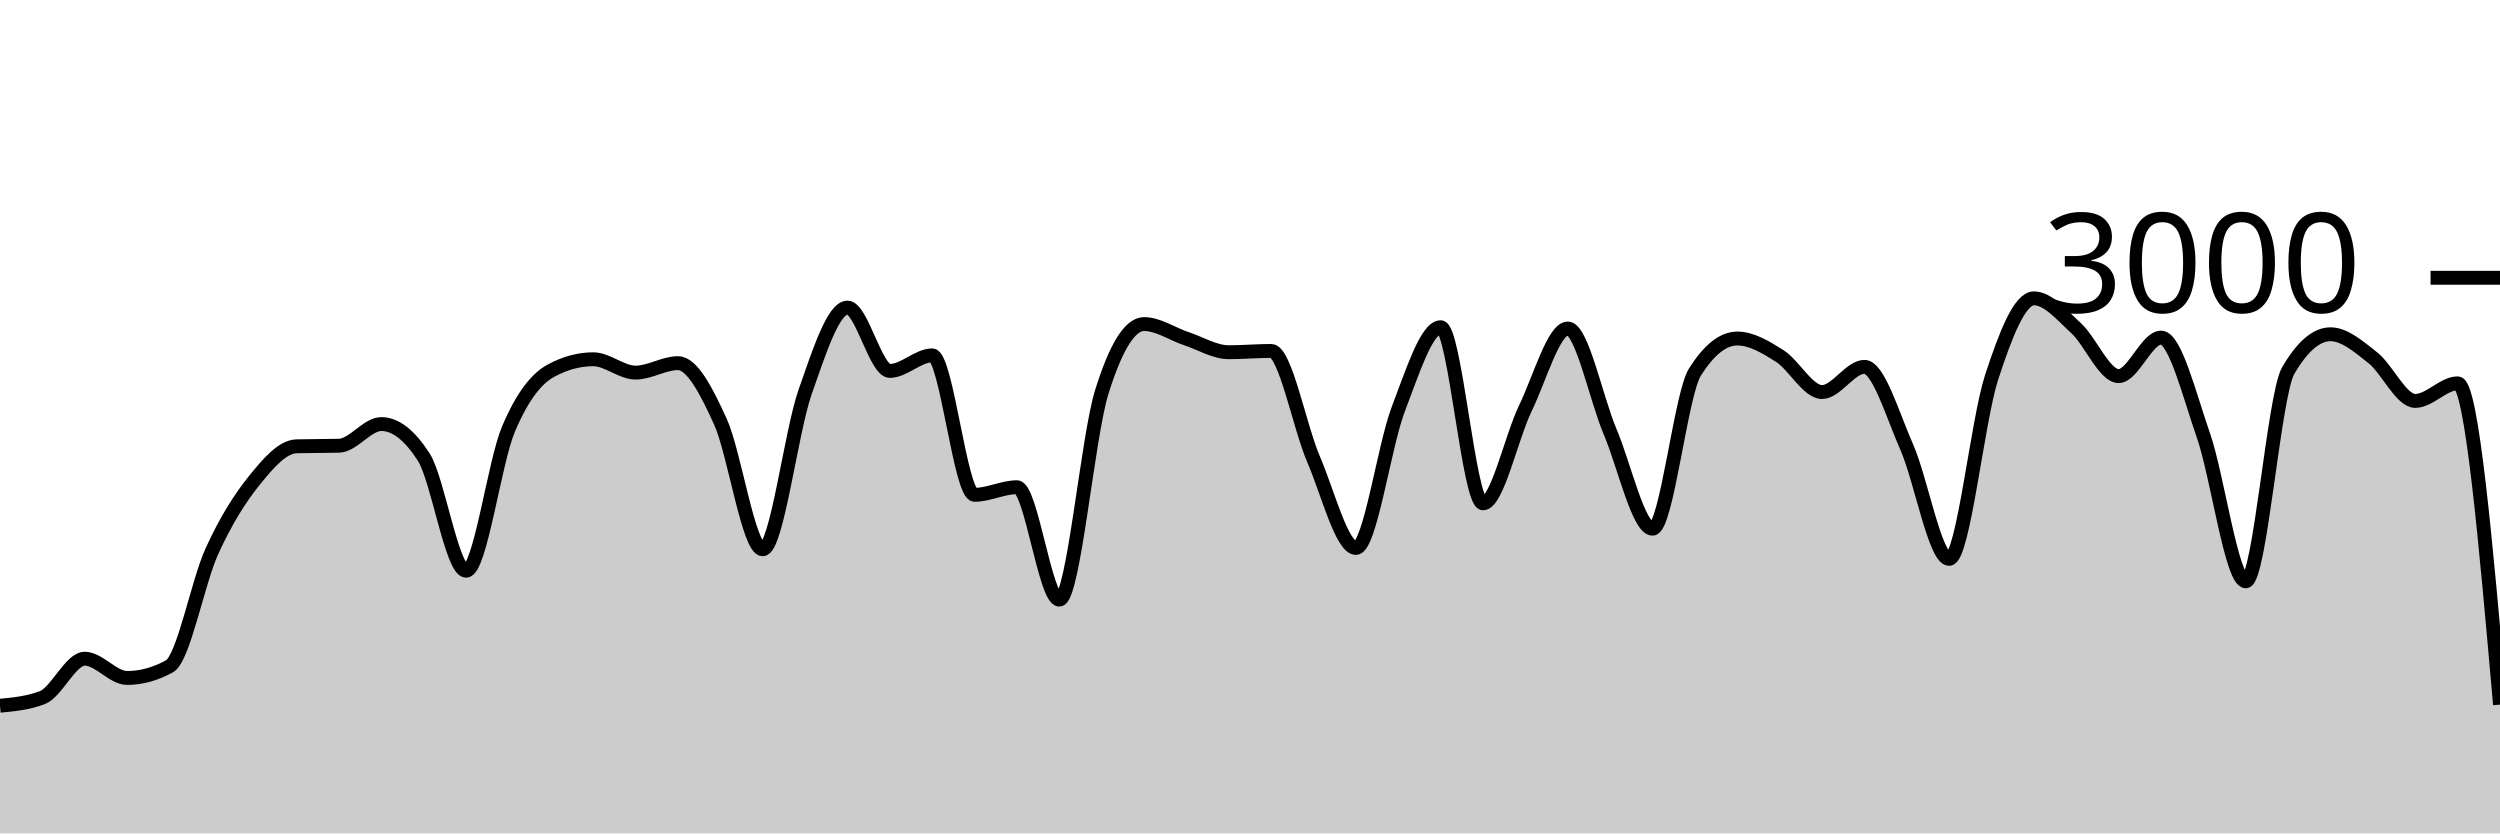
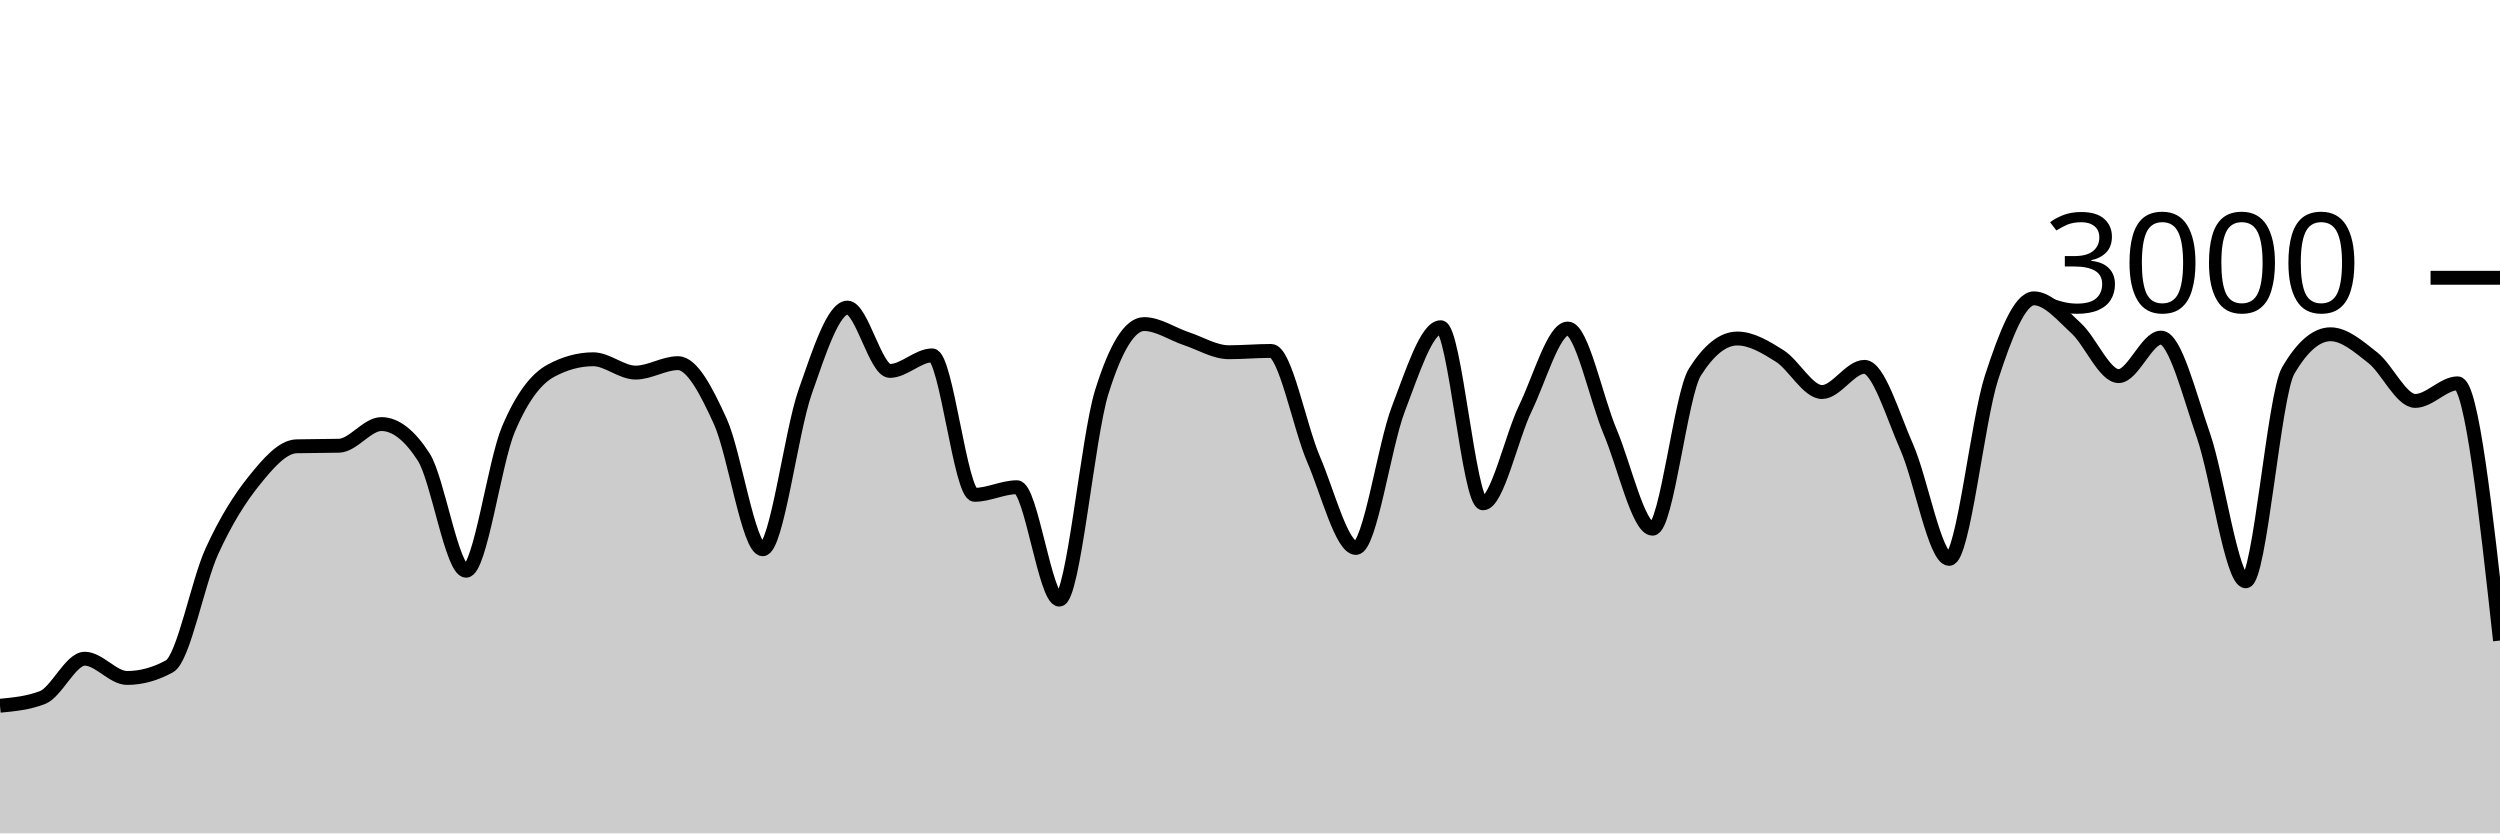
<svg xmlns="http://www.w3.org/2000/svg" viewBox="0 0 180 60">
  <g transform="translate(0,20)">
-     <path class="area" fill="rgba(0, 0, 0, 0.2)" d="M0,30.813C1.017,30.716,2.034,30.618,3.051,30.227C4.068,29.836,5.085,27.427,6.102,27.427C7.119,27.427,8.136,28.813,9.153,28.813C10.169,28.813,11.186,28.533,12.203,27.973C13.22,27.413,14.237,21.922,15.254,19.693C16.271,17.464,17.288,15.86,18.305,14.6C19.322,13.34,20.339,12.16,21.356,12.133C22.373,12.107,23.39,12.12,24.407,12.093C25.424,12.067,26.441,10.533,27.458,10.533C28.475,10.533,29.492,11.324,30.508,12.907C31.525,14.489,32.542,21.093,33.559,21.093C34.576,21.093,35.593,13.293,36.61,10.893C37.627,8.493,38.644,7.244,39.661,6.693C40.678,6.142,41.695,5.867,42.712,5.867C43.729,5.867,44.746,6.827,45.763,6.827C46.78,6.827,47.797,6.147,48.814,6.147C49.831,6.147,50.847,8.113,51.864,10.347C52.881,12.58,53.898,19.547,54.915,19.547C55.932,19.547,56.949,11.127,57.966,8.227C58.983,5.327,60,2.147,61.017,2.147C62.034,2.147,63.051,6.707,64.068,6.707C65.085,6.707,66.102,5.587,67.119,5.587C68.136,5.587,69.153,15.627,70.169,15.627C71.186,15.627,72.203,15.08,73.22,15.08C74.237,15.08,75.254,23.173,76.271,23.173C77.288,23.173,78.305,11.511,79.322,8.24C80.339,4.969,81.356,3.333,82.373,3.333C83.39,3.333,84.407,4.049,85.424,4.387C86.441,4.724,87.458,5.36,88.475,5.36C89.492,5.36,90.508,5.267,91.525,5.267C92.542,5.267,93.559,10.702,94.576,13.067C95.593,15.431,96.61,19.453,97.627,19.453C98.644,19.453,99.661,12.102,100.678,9.453C101.695,6.804,102.712,3.56,103.729,3.56C104.746,3.56,105.763,16.24,106.78,16.24C107.797,16.24,108.814,11.484,109.831,9.387C110.847,7.289,111.864,3.653,112.881,3.653C113.898,3.653,114.915,8.691,115.932,11.093C116.949,13.496,117.966,18.067,118.983,18.067C120,18.067,121.017,8.396,122.034,6.787C123.051,5.178,124.068,4.373,125.085,4.373C126.102,4.373,127.119,4.984,128.136,5.627C129.153,6.269,130.169,8.227,131.186,8.227C132.203,8.227,133.22,6.413,134.237,6.413C135.254,6.413,136.271,9.896,137.288,12.2C138.305,14.504,139.322,20.24,140.339,20.24C141.356,20.24,142.373,10.313,143.39,7.187C144.407,4.06,145.424,1.48,146.441,1.48C147.458,1.48,148.475,2.707,149.492,3.64C150.508,4.573,151.525,7.08,152.542,7.08C153.559,7.08,154.576,4.307,155.593,4.307C156.61,4.307,157.627,8.422,158.644,11.347C159.661,14.271,160.678,21.853,161.695,21.853C162.712,21.853,163.729,8.444,164.746,6.693C165.763,4.942,166.78,4.067,167.797,4.067C168.814,4.067,169.831,4.96,170.847,5.76C171.864,6.56,172.881,8.867,173.898,8.867C174.915,8.867,175.932,7.6,176.949,7.6C177.966,7.6,178.983,19.167,180,30.733L180,40C178.983,40,177.966,40,176.949,40C175.932,40,174.915,40,173.898,40C172.881,40,171.864,40,170.847,40C169.831,40,168.814,40,167.797,40C166.78,40,165.763,40,164.746,40C163.729,40,162.712,40,161.695,40C160.678,40,159.661,40,158.644,40C157.627,40,156.61,40,155.593,40C154.576,40,153.559,40,152.542,40C151.525,40,150.508,40,149.492,40C148.475,40,147.458,40,146.441,40C145.424,40,144.407,40,143.39,40C142.373,40,141.356,40,140.339,40C139.322,40,138.305,40,137.288,40C136.271,40,135.254,40,134.237,40C133.22,40,132.203,40,131.186,40C130.169,40,129.153,40,128.136,40C127.119,40,126.102,40,125.085,40C124.068,40,123.051,40,122.034,40C121.017,40,120,40,118.983,40C117.966,40,116.949,40,115.932,40C114.915,40,113.898,40,112.881,40C111.864,40,110.847,40,109.831,40C108.814,40,107.797,40,106.78,40C105.763,40,104.746,40,103.729,40C102.712,40,101.695,40,100.678,40C99.661,40,98.644,40,97.627,40C96.61,40,95.593,40,94.576,40C93.559,40,92.542,40,91.525,40C90.508,40,89.492,40,88.475,40C87.458,40,86.441,40,85.424,40C84.407,40,83.39,40,82.373,40C81.356,40,80.339,40,79.322,40C78.305,40,77.288,40,76.271,40C75.254,40,74.237,40,73.22,40C72.203,40,71.186,40,70.169,40C69.153,40,68.136,40,67.119,40C66.102,40,65.085,40,64.068,40C63.051,40,62.034,40,61.017,40C60,40,58.983,40,57.966,40C56.949,40,55.932,40,54.915,40C53.898,40,52.881,40,51.864,40C50.847,40,49.831,40,48.814,40C47.797,40,46.78,40,45.763,40C44.746,40,43.729,40,42.712,40C41.695,40,40.678,40,39.661,40C38.644,40,37.627,40,36.61,40C35.593,40,34.576,40,33.559,40C32.542,40,31.525,40,30.508,40C29.492,40,28.475,40,27.458,40C26.441,40,25.424,40,24.407,40C23.39,40,22.373,40,21.356,40C20.339,40,19.322,40,18.305,40C17.288,40,16.271,40,15.254,40C14.237,40,13.22,40,12.203,40C11.186,40,10.169,40,9.153,40C8.136,40,7.119,40,6.102,40C5.085,40,4.068,40,3.051,40C2.034,40,1.017,40,0,40Z" />
-     <path class="line" stroke="black" fill="none" d="M0,30.813C1.017,30.716,2.034,30.618,3.051,30.227C4.068,29.836,5.085,27.427,6.102,27.427C7.119,27.427,8.136,28.813,9.153,28.813C10.169,28.813,11.186,28.533,12.203,27.973C13.22,27.413,14.237,21.922,15.254,19.693C16.271,17.464,17.288,15.86,18.305,14.6C19.322,13.34,20.339,12.16,21.356,12.133C22.373,12.107,23.39,12.12,24.407,12.093C25.424,12.067,26.441,10.533,27.458,10.533C28.475,10.533,29.492,11.324,30.508,12.907C31.525,14.489,32.542,21.093,33.559,21.093C34.576,21.093,35.593,13.293,36.61,10.893C37.627,8.493,38.644,7.244,39.661,6.693C40.678,6.142,41.695,5.867,42.712,5.867C43.729,5.867,44.746,6.827,45.763,6.827C46.78,6.827,47.797,6.147,48.814,6.147C49.831,6.147,50.847,8.113,51.864,10.347C52.881,12.58,53.898,19.547,54.915,19.547C55.932,19.547,56.949,11.127,57.966,8.227C58.983,5.327,60,2.147,61.017,2.147C62.034,2.147,63.051,6.707,64.068,6.707C65.085,6.707,66.102,5.587,67.119,5.587C68.136,5.587,69.153,15.627,70.169,15.627C71.186,15.627,72.203,15.08,73.22,15.08C74.237,15.08,75.254,23.173,76.271,23.173C77.288,23.173,78.305,11.511,79.322,8.24C80.339,4.969,81.356,3.333,82.373,3.333C83.39,3.333,84.407,4.049,85.424,4.387C86.441,4.724,87.458,5.36,88.475,5.36C89.492,5.36,90.508,5.267,91.525,5.267C92.542,5.267,93.559,10.702,94.576,13.067C95.593,15.431,96.61,19.453,97.627,19.453C98.644,19.453,99.661,12.102,100.678,9.453C101.695,6.804,102.712,3.56,103.729,3.56C104.746,3.56,105.763,16.24,106.78,16.24C107.797,16.24,108.814,11.484,109.831,9.387C110.847,7.289,111.864,3.653,112.881,3.653C113.898,3.653,114.915,8.691,115.932,11.093C116.949,13.496,117.966,18.067,118.983,18.067C120,18.067,121.017,8.396,122.034,6.787C123.051,5.178,124.068,4.373,125.085,4.373C126.102,4.373,127.119,4.984,128.136,5.627C129.153,6.269,130.169,8.227,131.186,8.227C132.203,8.227,133.22,6.413,134.237,6.413C135.254,6.413,136.271,9.896,137.288,12.2C138.305,14.504,139.322,20.24,140.339,20.24C141.356,20.24,142.373,10.313,143.39,7.187C144.407,4.06,145.424,1.48,146.441,1.48C147.458,1.48,148.475,2.707,149.492,3.64C150.508,4.573,151.525,7.08,152.542,7.08C153.559,7.08,154.576,4.307,155.593,4.307C156.61,4.307,157.627,8.422,158.644,11.347C159.661,14.271,160.678,21.853,161.695,21.853C162.712,21.853,163.729,8.444,164.746,6.693C165.763,4.942,166.78,4.067,167.797,4.067C168.814,4.067,169.831,4.96,170.847,5.76C171.864,6.56,172.881,8.867,173.898,8.867C174.915,8.867,175.932,7.6,176.949,7.6C177.966,7.6,178.983,19.167,180,30.733" />
+     <path class="area" fill="rgba(0, 0, 0, 0.2)" d="M0,30.813C1.017,30.716,2.034,30.618,3.051,30.227C4.068,29.836,5.085,27.427,6.102,27.427C7.119,27.427,8.136,28.813,9.153,28.813C10.169,28.813,11.186,28.533,12.203,27.973C13.22,27.413,14.237,21.922,15.254,19.693C16.271,17.464,17.288,15.86,18.305,14.6C19.322,13.34,20.339,12.16,21.356,12.133C22.373,12.107,23.39,12.12,24.407,12.093C25.424,12.067,26.441,10.533,27.458,10.533C28.475,10.533,29.492,11.324,30.508,12.907C31.525,14.489,32.542,21.093,33.559,21.093C34.576,21.093,35.593,13.293,36.61,10.893C37.627,8.493,38.644,7.244,39.661,6.693C40.678,6.142,41.695,5.867,42.712,5.867C43.729,5.867,44.746,6.827,45.763,6.827C46.78,6.827,47.797,6.147,48.814,6.147C49.831,6.147,50.847,8.113,51.864,10.347C52.881,12.58,53.898,19.547,54.915,19.547C55.932,19.547,56.949,11.127,57.966,8.227C58.983,5.327,60,2.147,61.017,2.147C62.034,2.147,63.051,6.707,64.068,6.707C65.085,6.707,66.102,5.587,67.119,5.587C68.136,5.587,69.153,15.627,70.169,15.627C71.186,15.627,72.203,15.08,73.22,15.08C74.237,15.08,75.254,23.173,76.271,23.173C77.288,23.173,78.305,11.511,79.322,8.24C80.339,4.969,81.356,3.333,82.373,3.333C83.39,3.333,84.407,4.049,85.424,4.387C86.441,4.724,87.458,5.36,88.475,5.36C89.492,5.36,90.508,5.267,91.525,5.267C92.542,5.267,93.559,10.702,94.576,13.067C95.593,15.431,96.61,19.453,97.627,19.453C98.644,19.453,99.661,12.102,100.678,9.453C101.695,6.804,102.712,3.56,103.729,3.56C104.746,3.56,105.763,16.24,106.78,16.24C107.797,16.24,108.814,11.484,109.831,9.387C110.847,7.289,111.864,3.653,112.881,3.653C113.898,3.653,114.915,8.691,115.932,11.093C116.949,13.496,117.966,18.067,118.983,18.067C120,18.067,121.017,8.396,122.034,6.787C123.051,5.178,124.068,4.373,125.085,4.373C126.102,4.373,127.119,4.984,128.136,5.627C129.153,6.269,130.169,8.227,131.186,8.227C132.203,8.227,133.22,6.413,134.237,6.413C135.254,6.413,136.271,9.896,137.288,12.2C138.305,14.504,139.322,20.24,140.339,20.24C141.356,20.24,142.373,10.313,143.39,7.187C144.407,4.06,145.424,1.48,146.441,1.48C147.458,1.48,148.475,2.707,149.492,3.64C150.508,4.573,151.525,7.08,152.542,7.08C153.559,7.08,154.576,4.307,155.593,4.307C156.61,4.307,157.627,8.422,158.644,11.347C159.661,14.271,160.678,21.853,161.695,21.853C162.712,21.853,163.729,8.444,164.746,6.693C165.763,4.942,166.78,4.067,167.797,4.067C168.814,4.067,169.831,4.96,170.847,5.76C171.864,6.56,172.881,8.867,173.898,8.867C174.915,8.867,175.932,7.6,176.949,7.6C177.966,7.6,178.983,16.86,180,26.12L180,40C178.983,40,177.966,40,176.949,40C175.932,40,174.915,40,173.898,40C172.881,40,171.864,40,170.847,40C169.831,40,168.814,40,167.797,40C166.78,40,165.763,40,164.746,40C163.729,40,162.712,40,161.695,40C160.678,40,159.661,40,158.644,40C157.627,40,156.61,40,155.593,40C154.576,40,153.559,40,152.542,40C151.525,40,150.508,40,149.492,40C148.475,40,147.458,40,146.441,40C145.424,40,144.407,40,143.39,40C142.373,40,141.356,40,140.339,40C139.322,40,138.305,40,137.288,40C136.271,40,135.254,40,134.237,40C133.22,40,132.203,40,131.186,40C130.169,40,129.153,40,128.136,40C127.119,40,126.102,40,125.085,40C124.068,40,123.051,40,122.034,40C121.017,40,120,40,118.983,40C117.966,40,116.949,40,115.932,40C114.915,40,113.898,40,112.881,40C111.864,40,110.847,40,109.831,40C108.814,40,107.797,40,106.78,40C105.763,40,104.746,40,103.729,40C102.712,40,101.695,40,100.678,40C99.661,40,98.644,40,97.627,40C96.61,40,95.593,40,94.576,40C93.559,40,92.542,40,91.525,40C90.508,40,89.492,40,88.475,40C87.458,40,86.441,40,85.424,40C84.407,40,83.39,40,82.373,40C81.356,40,80.339,40,79.322,40C78.305,40,77.288,40,76.271,40C75.254,40,74.237,40,73.22,40C72.203,40,71.186,40,70.169,40C69.153,40,68.136,40,67.119,40C66.102,40,65.085,40,64.068,40C63.051,40,62.034,40,61.017,40C60,40,58.983,40,57.966,40C56.949,40,55.932,40,54.915,40C53.898,40,52.881,40,51.864,40C50.847,40,49.831,40,48.814,40C47.797,40,46.78,40,45.763,40C44.746,40,43.729,40,42.712,40C41.695,40,40.678,40,39.661,40C38.644,40,37.627,40,36.61,40C35.593,40,34.576,40,33.559,40C32.542,40,31.525,40,30.508,40C29.492,40,28.475,40,27.458,40C26.441,40,25.424,40,24.407,40C23.39,40,22.373,40,21.356,40C20.339,40,19.322,40,18.305,40C17.288,40,16.271,40,15.254,40C14.237,40,13.22,40,12.203,40C11.186,40,10.169,40,9.153,40C8.136,40,7.119,40,6.102,40C5.085,40,4.068,40,3.051,40C2.034,40,1.017,40,0,40Z" />
+     <path class="line" stroke="black" fill="none" d="M0,30.813C1.017,30.716,2.034,30.618,3.051,30.227C4.068,29.836,5.085,27.427,6.102,27.427C7.119,27.427,8.136,28.813,9.153,28.813C10.169,28.813,11.186,28.533,12.203,27.973C13.22,27.413,14.237,21.922,15.254,19.693C16.271,17.464,17.288,15.86,18.305,14.6C19.322,13.34,20.339,12.16,21.356,12.133C22.373,12.107,23.39,12.12,24.407,12.093C25.424,12.067,26.441,10.533,27.458,10.533C28.475,10.533,29.492,11.324,30.508,12.907C31.525,14.489,32.542,21.093,33.559,21.093C34.576,21.093,35.593,13.293,36.61,10.893C37.627,8.493,38.644,7.244,39.661,6.693C40.678,6.142,41.695,5.867,42.712,5.867C43.729,5.867,44.746,6.827,45.763,6.827C46.78,6.827,47.797,6.147,48.814,6.147C49.831,6.147,50.847,8.113,51.864,10.347C52.881,12.58,53.898,19.547,54.915,19.547C55.932,19.547,56.949,11.127,57.966,8.227C58.983,5.327,60,2.147,61.017,2.147C62.034,2.147,63.051,6.707,64.068,6.707C65.085,6.707,66.102,5.587,67.119,5.587C68.136,5.587,69.153,15.627,70.169,15.627C71.186,15.627,72.203,15.08,73.22,15.08C74.237,15.08,75.254,23.173,76.271,23.173C77.288,23.173,78.305,11.511,79.322,8.24C80.339,4.969,81.356,3.333,82.373,3.333C83.39,3.333,84.407,4.049,85.424,4.387C86.441,4.724,87.458,5.36,88.475,5.36C89.492,5.36,90.508,5.267,91.525,5.267C92.542,5.267,93.559,10.702,94.576,13.067C95.593,15.431,96.61,19.453,97.627,19.453C98.644,19.453,99.661,12.102,100.678,9.453C101.695,6.804,102.712,3.56,103.729,3.56C104.746,3.56,105.763,16.24,106.78,16.24C107.797,16.24,108.814,11.484,109.831,9.387C110.847,7.289,111.864,3.653,112.881,3.653C113.898,3.653,114.915,8.691,115.932,11.093C116.949,13.496,117.966,18.067,118.983,18.067C120,18.067,121.017,8.396,122.034,6.787C123.051,5.178,124.068,4.373,125.085,4.373C126.102,4.373,127.119,4.984,128.136,5.627C129.153,6.269,130.169,8.227,131.186,8.227C132.203,8.227,133.22,6.413,134.237,6.413C135.254,6.413,136.271,9.896,137.288,12.2C138.305,14.504,139.322,20.24,140.339,20.24C141.356,20.24,142.373,10.313,143.39,7.187C144.407,4.06,145.424,1.48,146.441,1.48C147.458,1.48,148.475,2.707,149.492,3.64C150.508,4.573,151.525,7.08,152.542,7.08C153.559,7.08,154.576,4.307,155.593,4.307C156.61,4.307,157.627,8.422,158.644,11.347C159.661,14.271,160.678,21.853,161.695,21.853C162.712,21.853,163.729,8.444,164.746,6.693C165.763,4.942,166.78,4.067,167.797,4.067C168.814,4.067,169.831,4.96,170.847,5.76C171.864,6.56,172.881,8.867,173.898,8.867C174.915,8.867,175.932,7.6,176.949,7.6C177.966,7.6,178.983,16.86,180,26.12" />
    <path class="axis-ceiling" stroke-width="1" stroke="black" fill="none" d="M175,0L180,0" />
    <text class="axis-ceiling-label" font-family="sans-serif" text-anchor="end" font-size="10px" x="170" y="2.5">3000</text>
  </g>
</svg>
